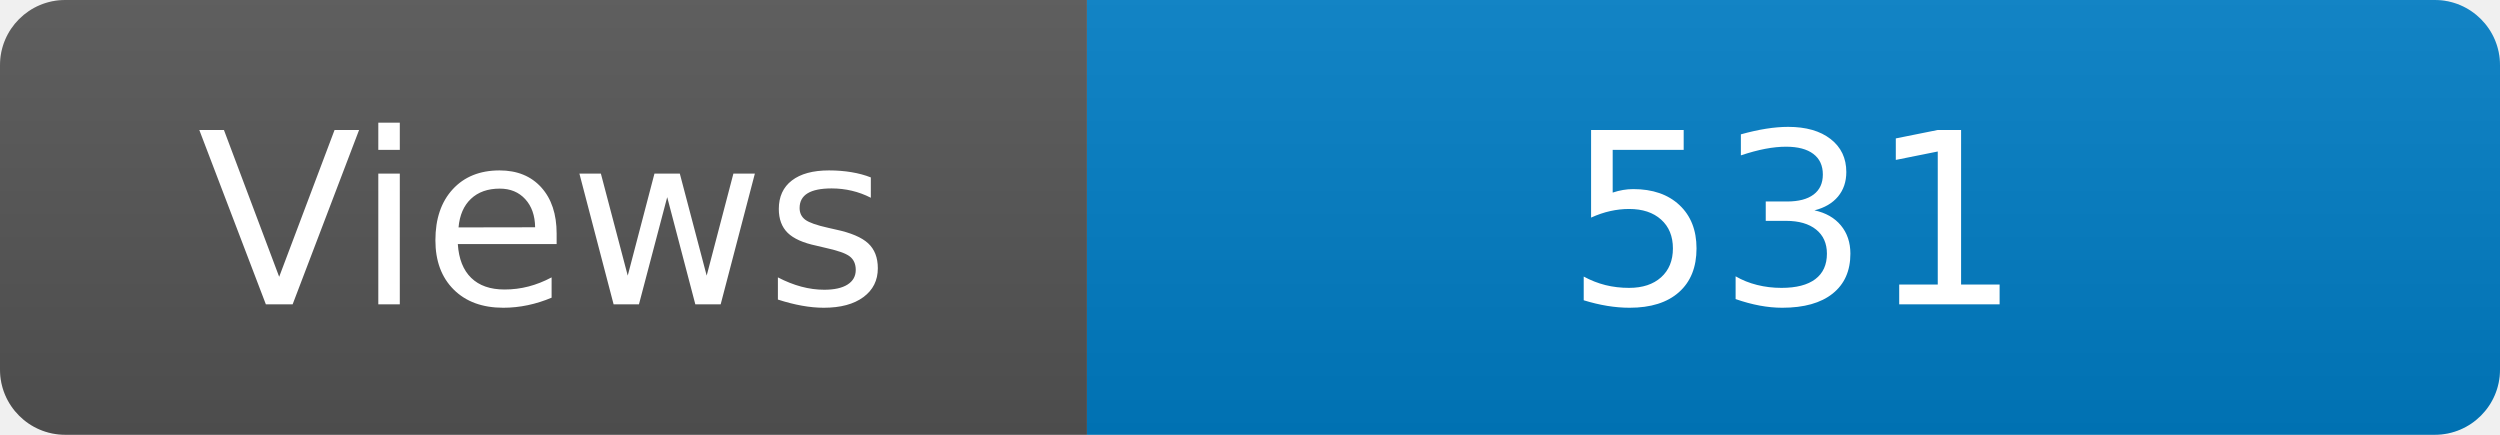
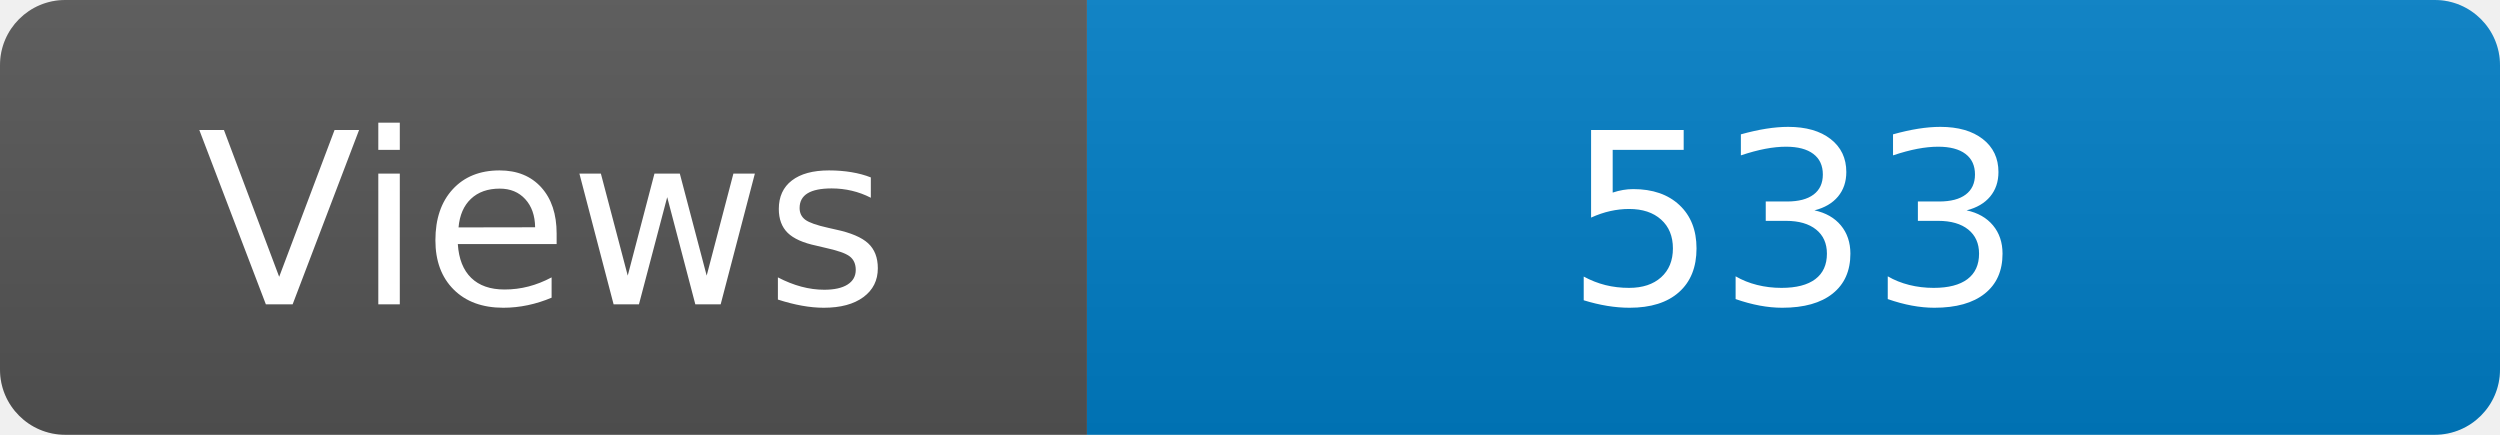
<svg xmlns="http://www.w3.org/2000/svg" width="115" height="20" role="img" aria-label="Maintained?: yes">
  <linearGradient id="s" x2="0" y2="100%">
    <stop offset="0" stop-color="#bbb" stop-opacity=".1" />
    <stop offset="1" stop-opacity=".1" />
  </linearGradient>
  <clipPath id="r">
    <rect width="115" height="20" rx="3" fill="#fff" />
  </clipPath>
  <g clip-path="url(#r)">
    <rect width="50" height="20" fill="#555" />
    <rect x="50" width="160" height="20" fill="#007ec6" />
    <rect width="115" height="20" fill="url(#s)" />
  </g>
  <g fill="#fff" text-anchor="middle" font-family="Verdana,Geneva,DejaVu Sans,sans-serif" font-size="110">
    <text x="250" y="140" transform="scale(.1)" fill="#fff">Views</text>
-     <text x="825" y="140" transform="scale(.1)" fill="#fff">531</text>
+     <text x="825" y="140" transform="scale(.1)" fill="#fff">533</text>
  </g>
</svg>
